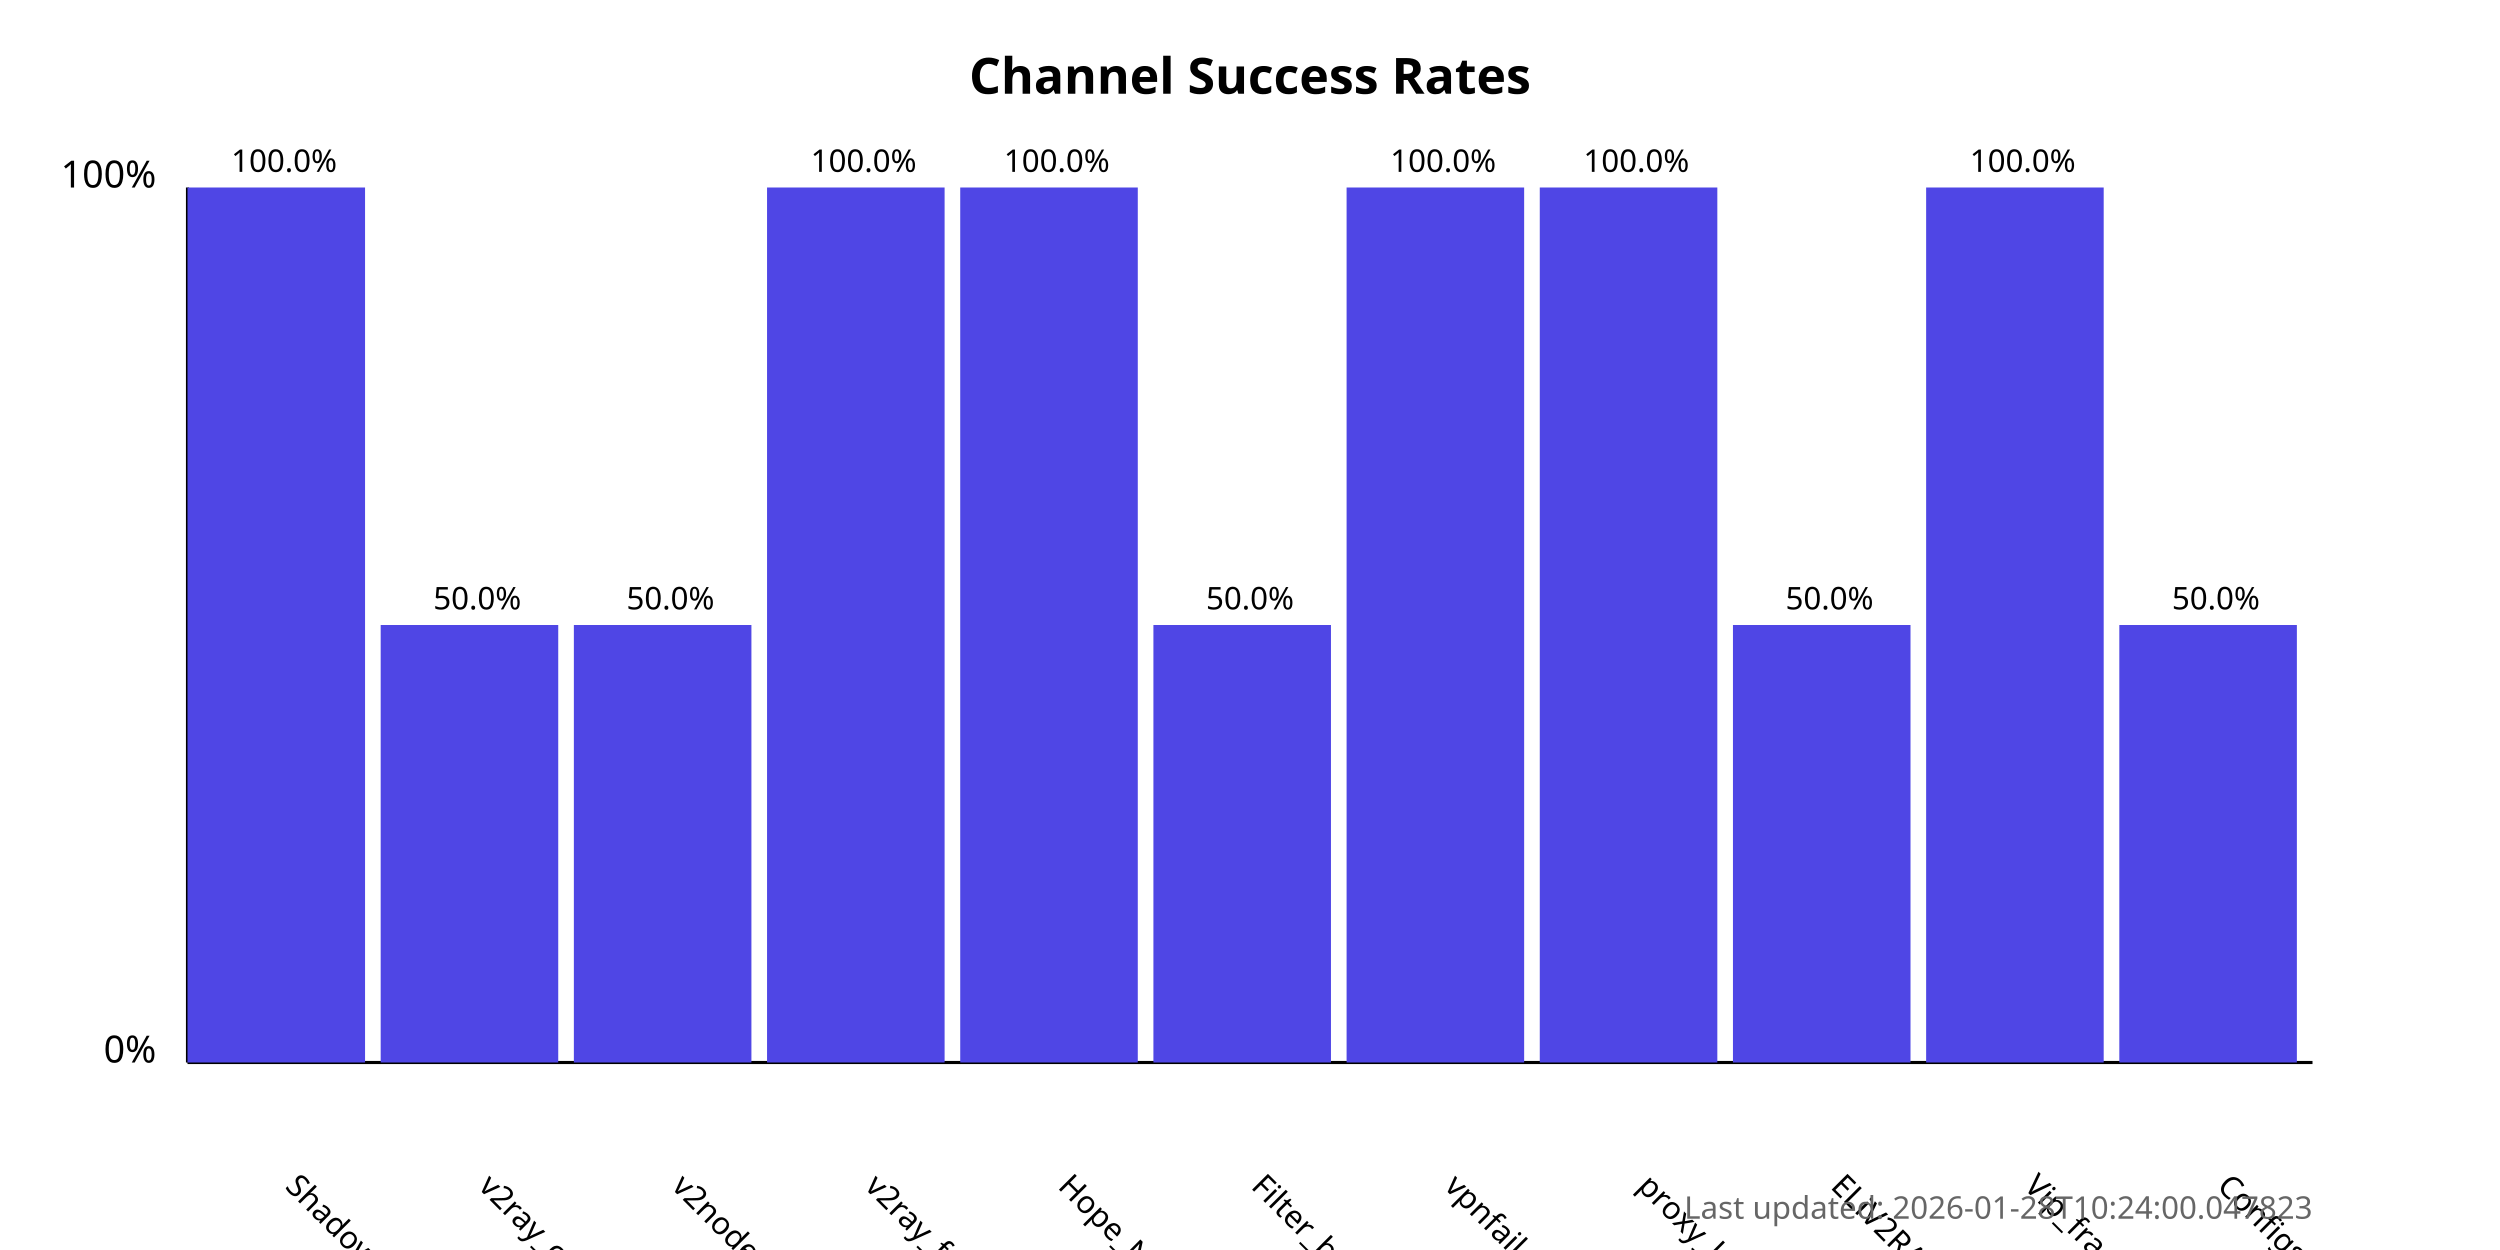
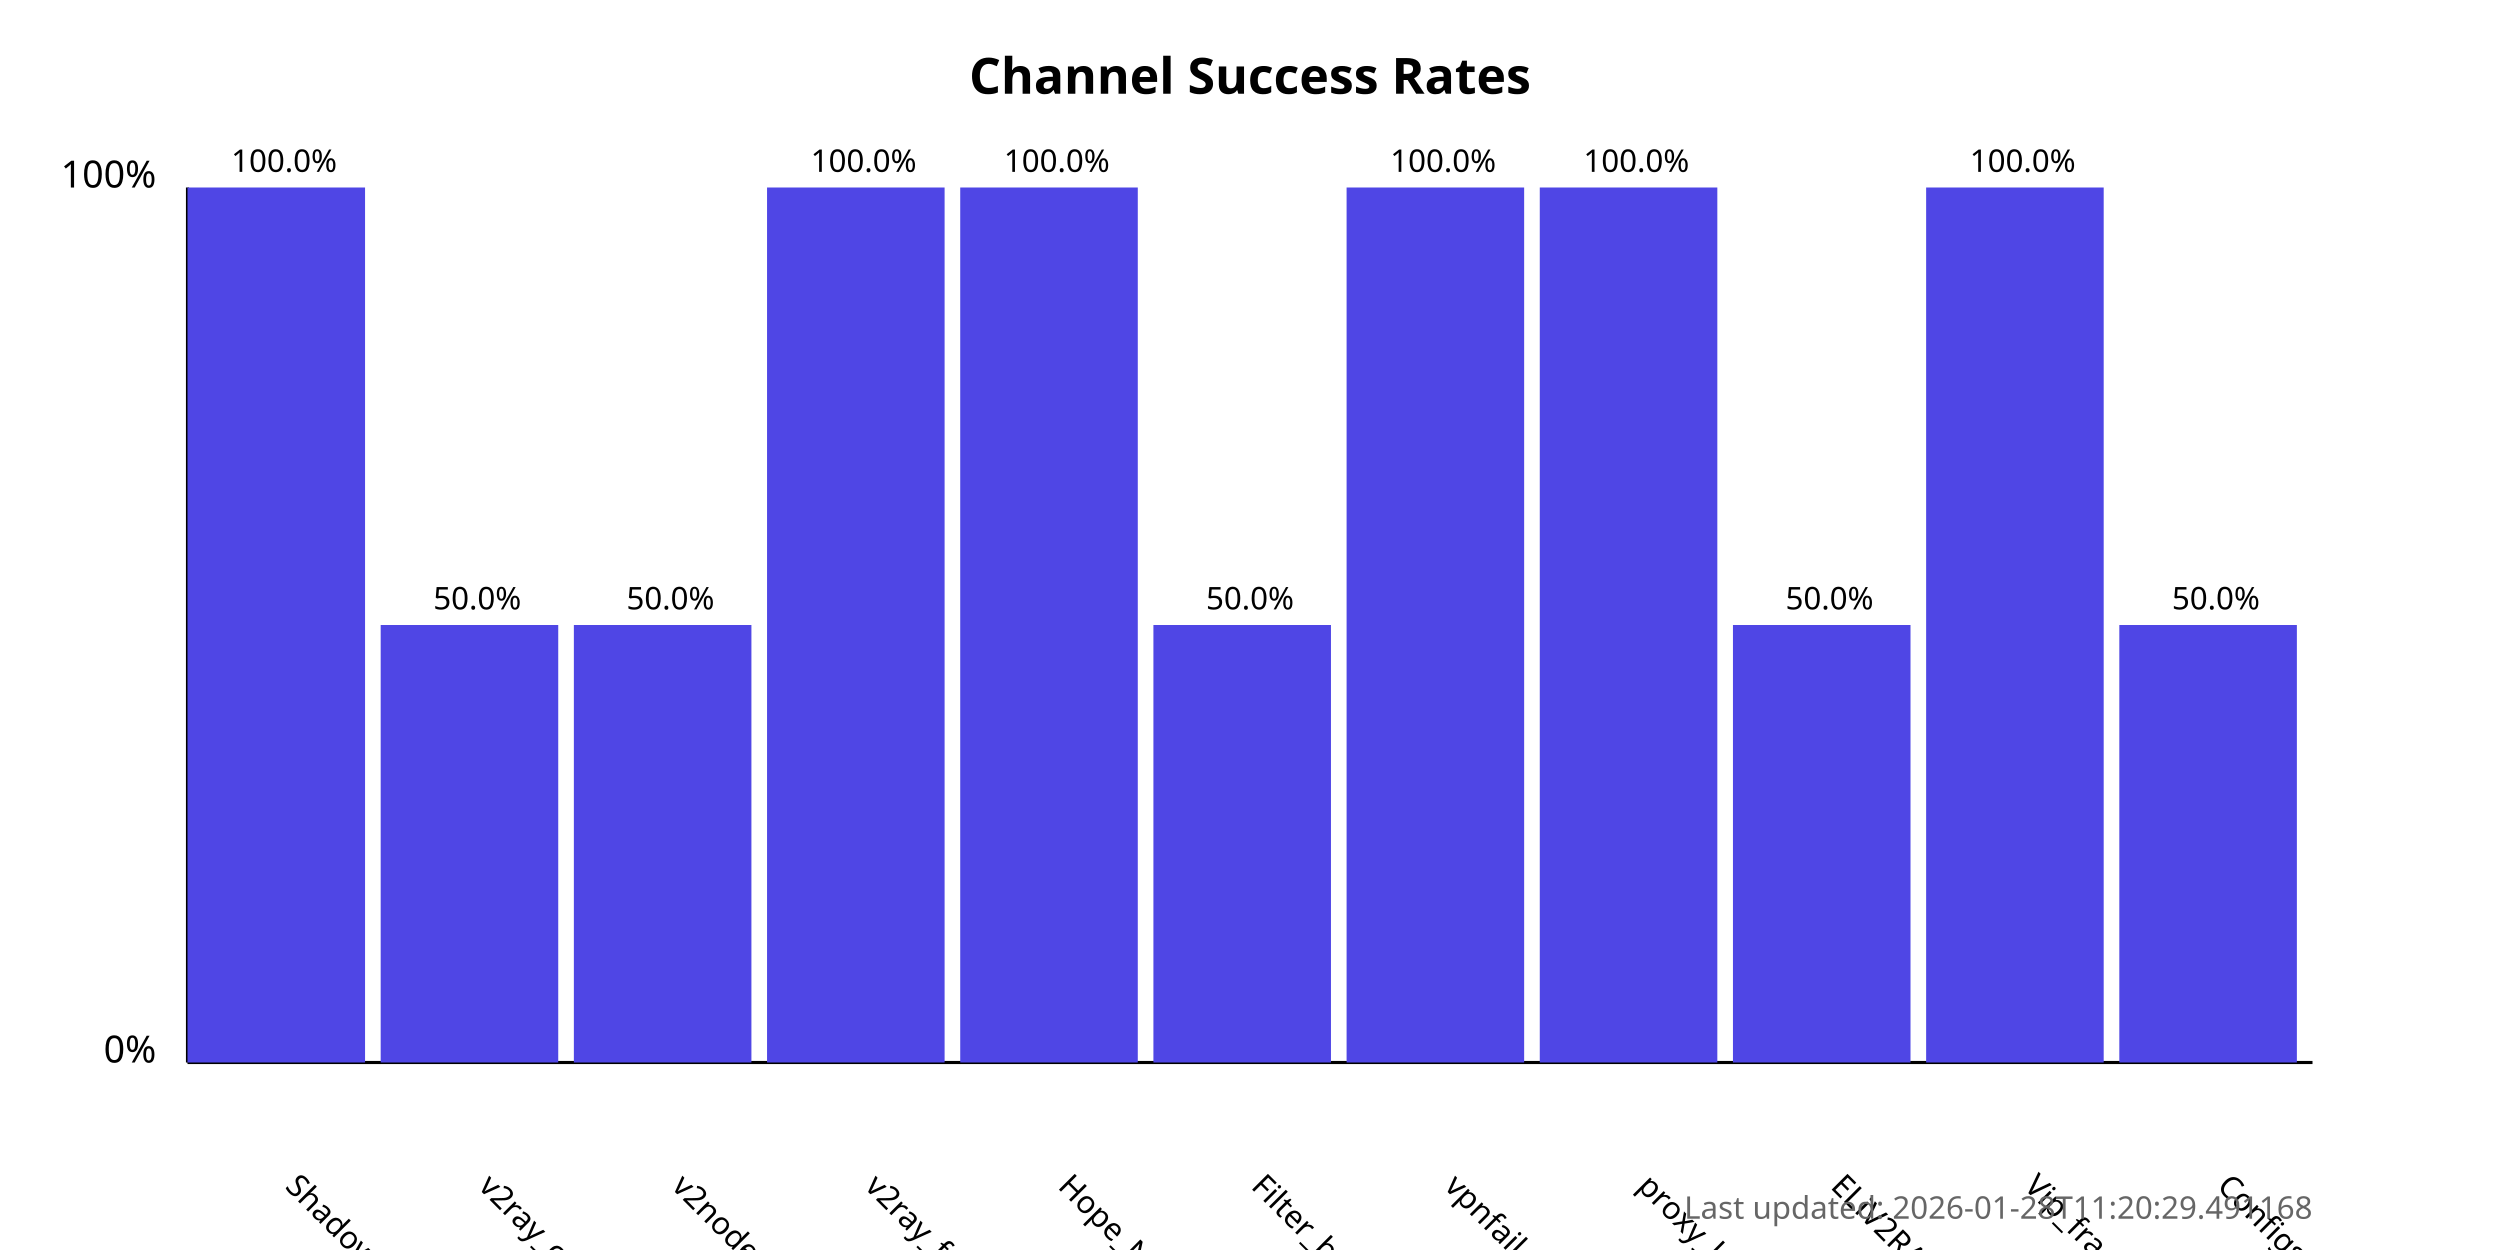
<svg xmlns="http://www.w3.org/2000/svg" width="800" height="400">
  <style>
            .chart-title { font: bold 16px sans-serif; }
            .axis-label { font: 12px sans-serif; }
            .tick-label { font: 10px sans-serif; }
            .bar { fill: #4f46e5; }
            .bar:hover { fill: #6366f1; }
            .timestamp { font: 10px sans-serif; fill: #666; }
        </style>
  <text x="400.0" y="30" text-anchor="middle" class="chart-title">
            Channel Success Rates
        </text>
  <line x1="60" y1="340" x2="60" y2="60" stroke="black" stroke-width="1" />
  <line x1="60" y1="340" x2="740" y2="340" stroke="black" stroke-width="1" />
  <text x="50" y="340" text-anchor="end" class="axis-label">0%</text>
  <text x="50" y="60" text-anchor="end" class="axis-label">100%</text>
  <g>
    <rect x="60" y="60.0" width="56.818" height="280.0" class="bar" />
    <text x="90.909" y="380" transform="rotate(45, 90.90909, 380)" text-anchor="start" class="tick-label">
                ShadowProxy66
            </text>
    <text x="90.909" y="55.0" text-anchor="middle" class="tick-label">
                100.0%
            </text>
  </g>
  <g>
    <rect x="121.818" y="200.0" width="56.818" height="140.0" class="bar" />
    <text x="152.727" y="380" transform="rotate(45, 152.7273, 380)" text-anchor="start" class="tick-label">
                v2ray_configs_pool
            </text>
    <text x="152.727" y="195.0" text-anchor="middle" class="tick-label">
                50.0%
            </text>
  </g>
  <g>
    <rect x="183.636" y="200.0" width="56.818" height="140.0" class="bar" />
    <text x="214.545" y="380" transform="rotate(45, 214.5455, 380)" text-anchor="start" class="tick-label">
                v2nodes
            </text>
    <text x="214.545" y="195.0" text-anchor="middle" class="tick-label">
                50.0%
            </text>
  </g>
  <g>
    <rect x="245.455" y="60.0" width="56.818" height="280.0" class="bar" />
    <text x="276.364" y="380" transform="rotate(45, 276.3636, 380)" text-anchor="start" class="tick-label">
                v2ray_free_conf
            </text>
    <text x="276.364" y="55.0" text-anchor="middle" class="tick-label">
                100.0%
            </text>
  </g>
  <g>
    <rect x="307.273" y="60.0" width="56.818" height="280.0" class="bar" />
    <text x="338.182" y="380" transform="rotate(45, 338.1818, 380)" text-anchor="start" class="tick-label">
                Hope_Net
            </text>
    <text x="338.182" y="55.0" text-anchor="middle" class="tick-label">
                100.0%
            </text>
  </g>
  <g>
    <rect x="369.091" y="200.0" width="56.818" height="140.0" class="bar" />
    <text x="400.0" y="380" transform="rotate(45, 400.0, 380)" text-anchor="start" class="tick-label">
                Filter_breaker
            </text>
    <text x="400.0" y="195.0" text-anchor="middle" class="tick-label">
                50.0%
            </text>
  </g>
  <g>
    <rect x="430.909" y="60.0" width="56.818" height="280.0" class="bar" />
    <text x="461.818" y="380" transform="rotate(45, 461.8182, 380)" text-anchor="start" class="tick-label">
                vpnfail_vless
            </text>
    <text x="461.818" y="55.0" text-anchor="middle" class="tick-label">
                100.0%
            </text>
  </g>
  <g>
    <rect x="492.727" y="60.0" width="56.818" height="280.0" class="bar" />
    <text x="523.636" y="380" transform="rotate(45, 523.6364, 380)" text-anchor="start" class="tick-label">
                proxy_kafee
            </text>
    <text x="523.636" y="55.0" text-anchor="middle" class="tick-label">
                100.0%
            </text>
  </g>
  <g>
    <rect x="554.545" y="200.0" width="56.818" height="140.0" class="bar" />
    <text x="585.455" y="380" transform="rotate(45, 585.4545, 380)" text-anchor="start" class="tick-label">
                ELiV2RAY
            </text>
    <text x="585.455" y="195.0" text-anchor="middle" class="tick-label">
                50.0%
            </text>
  </g>
  <g>
    <rect x="616.364" y="60.0" width="56.818" height="280.0" class="bar" />
    <text x="647.273" y="380" transform="rotate(45, 647.2727, 380)" text-anchor="start" class="tick-label">
                Vip_fragment_v2ray
            </text>
    <text x="647.273" y="55.0" text-anchor="middle" class="tick-label">
                100.0%
            </text>
  </g>
  <g>
    <rect x="678.182" y="200.0" width="56.818" height="140.0" class="bar" />
    <text x="709.091" y="380" transform="rotate(45, 709.0909, 380)" text-anchor="start" class="tick-label">
                ConfigsHubPlus
            </text>
    <text x="709.091" y="195.0" text-anchor="middle" class="tick-label">
                50.0%
            </text>
  </g>
  <text x="740" y="390" text-anchor="end" class="timestamp">
-             Last updated: 2026-01-28T10:24:00.047823
+             Last updated: 2026-01-28T11:20:29.491168
        </text>
</svg>
